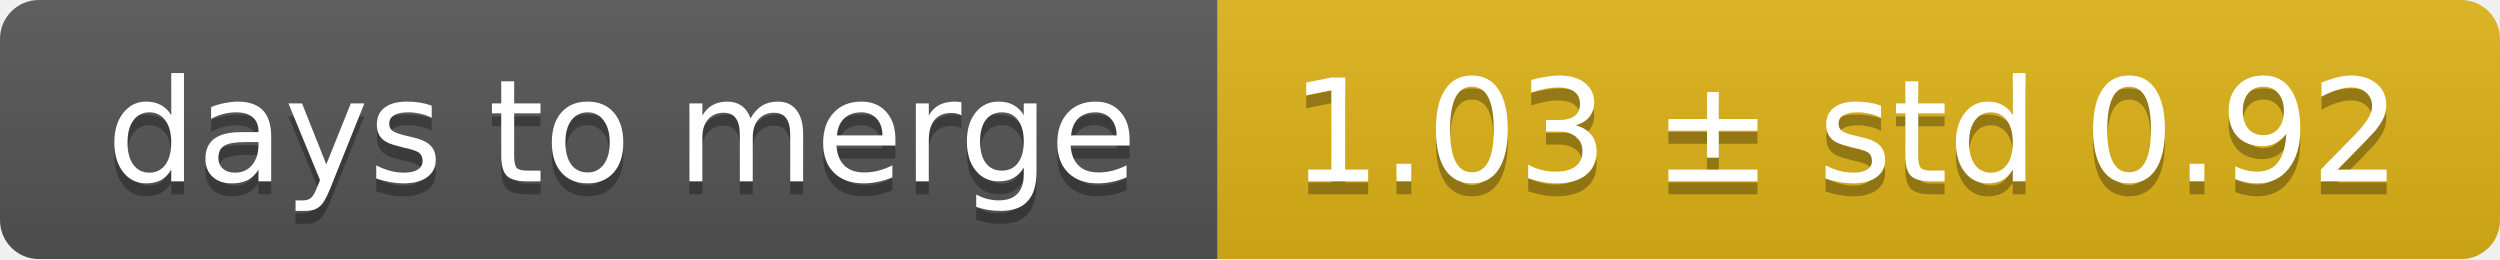
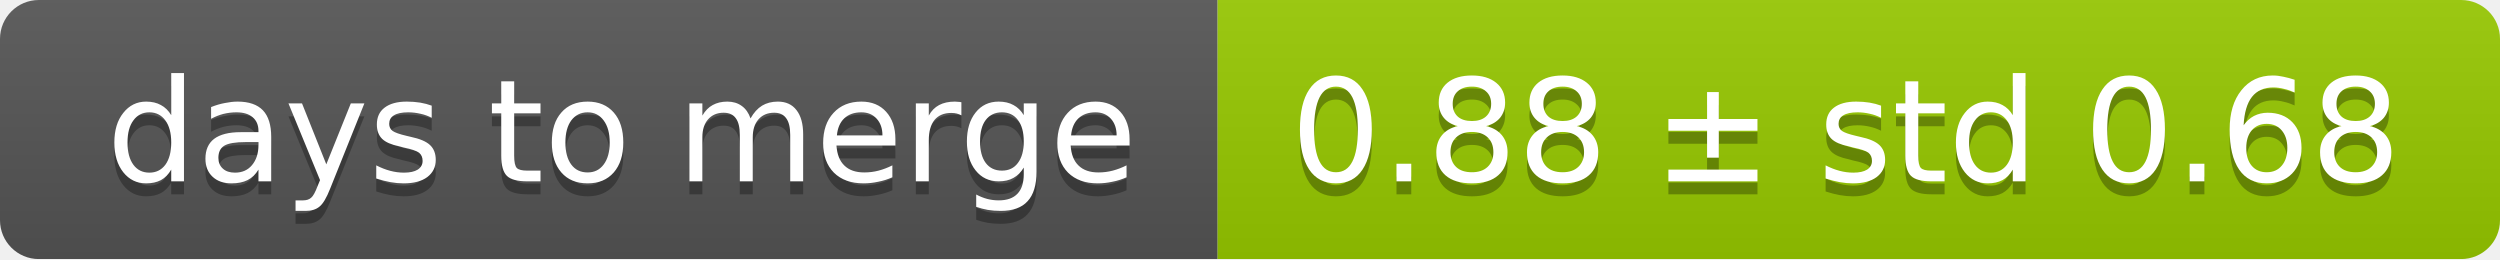
<svg xmlns="http://www.w3.org/2000/svg" width="193" height="20">
  <linearGradient id="smooth" x2="0" y2="100%">
    <stop offset="0" stop-color="#bbb" stop-opacity=".1" />
    <stop offset="1" stop-opacity=".1" />
  </linearGradient>
  <mask id="round">
    <rect width="193" height="20" rx="3" fill="#fff" />
  </mask>
  <g mask="url(#round)">
    <rect width="94" height="20" fill="#555" />
-     <rect x="94" width="99" height="20" fill="#dfb317" />
+     <rect x="94" width="99" height="20" fill="#97ca00" />
    <rect width="193" height="20" fill="url(#smooth)" />
  </g>
  <g fill="#fff" text-anchor="middle" font-family="DejaVu Sans,Verdana,Geneva,sans-serif" font-size="11">
    <text x="48" y="15" fill="#010101" fill-opacity=".3">days to merge</text>
    <text x="48" y="14">days to merge</text>
-     <text x="142.5" y="15" fill="#010101" fill-opacity=".3">1.03 ± std 0.92</text>
-     <text x="142.5" y="14">1.03 ± std 0.92</text>
+     <text x="142.5" y="15" fill="#010101" fill-opacity=".3">0.88 ± std 0.68</text>
+     <text x="142.5" y="14">0.88 ± std 0.68</text>
  </g>
</svg>
